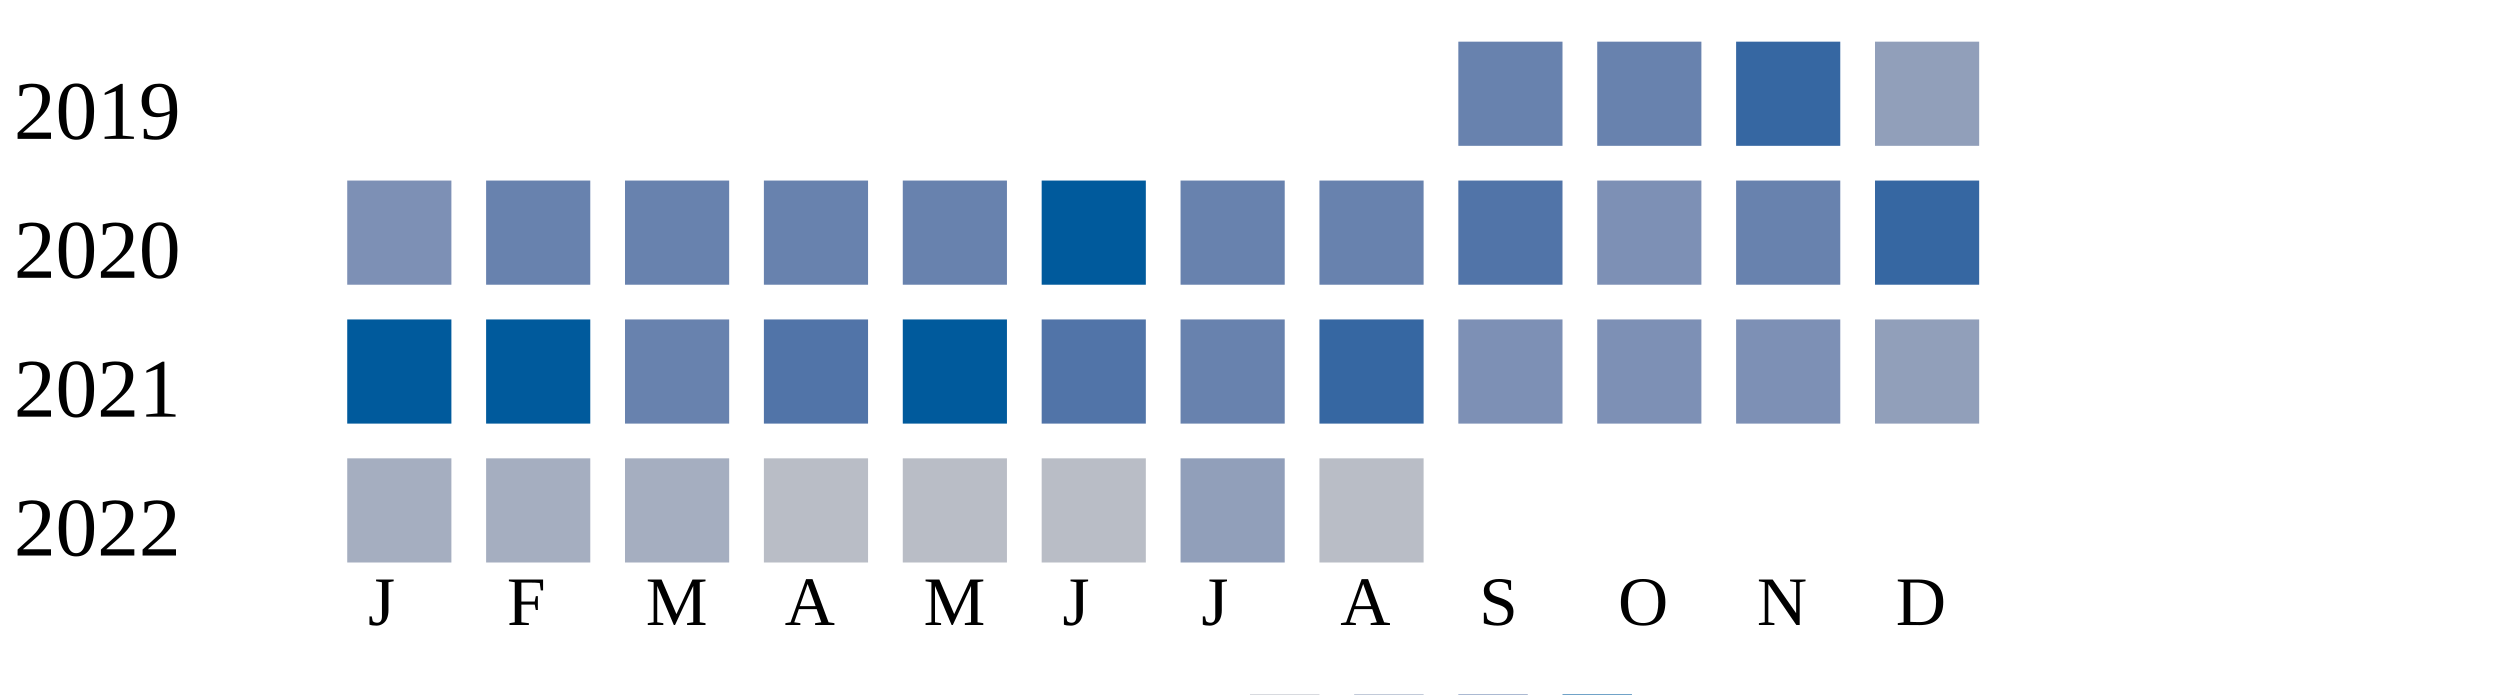
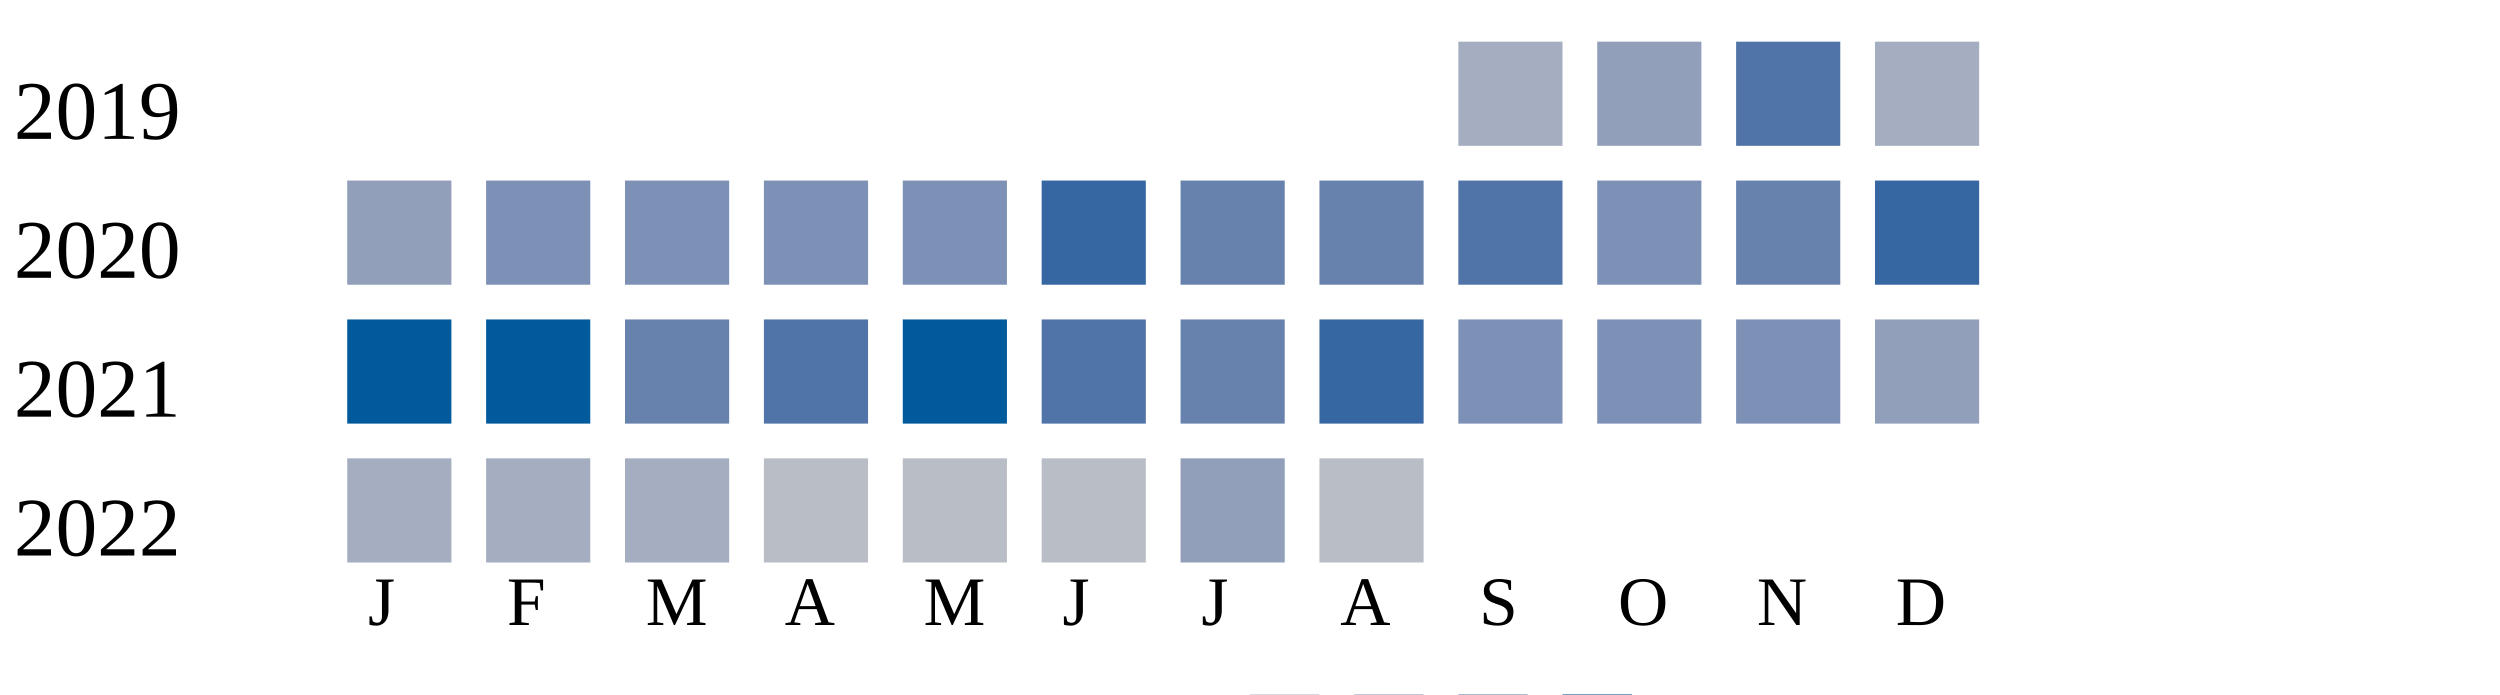
<svg xmlns="http://www.w3.org/2000/svg" width="360" height="100">
  <g transform="translate(0 0)">
    <text x="2" y="20">2019</text>
-     <rect x="210" y="6" width="15" height="15" fill="#6882ae" />
-     <rect x="230" y="6" width="15" height="15" fill="#6882ae" />
-     <rect x="250" y="6" width="15" height="15" fill="#3667a2" />
-     <rect x="270" y="6" width="15" height="15" fill="#919fba" />
+     <rect x="210" y="6" width="15" height="15" fill="#a5aec0" />
+     <rect x="230" y="6" width="15" height="15" fill="#919fba" />
+     <rect x="250" y="6" width="15" height="15" fill="#5174a8" />
+     <rect x="270" y="6" width="15" height="15" fill="#a5aec0" />
  </g>
  <g transform="translate(0 20)">
    <text x="2" y="20">2020</text>
-     <rect x="50" y="6" width="15" height="15" fill="#7d90b5" />
-     <rect x="70" y="6" width="15" height="15" fill="#6882ae" />
-     <rect x="90" y="6" width="15" height="15" fill="#6882ae" />
-     <rect x="110" y="6" width="15" height="15" fill="#6882ae" />
-     <rect x="130" y="6" width="15" height="15" fill="#6882ae" />
-     <rect x="150" y="6" width="15" height="15" fill="#005a9c" />
+     <rect x="50" y="6" width="15" height="15" fill="#919fba" />
+     <rect x="70" y="6" width="15" height="15" fill="#7d90b5" />
+     <rect x="90" y="6" width="15" height="15" fill="#7d90b5" />
+     <rect x="110" y="6" width="15" height="15" fill="#7d90b5" />
+     <rect x="130" y="6" width="15" height="15" fill="#7d90b5" />
+     <rect x="150" y="6" width="15" height="15" fill="#3667a2" />
    <rect x="170" y="6" width="15" height="15" fill="#6882ae" />
    <rect x="190" y="6" width="15" height="15" fill="#6882ae" />
    <rect x="210" y="6" width="15" height="15" fill="#5174a8" />
    <rect x="230" y="6" width="15" height="15" fill="#7d90b5" />
    <rect x="250" y="6" width="15" height="15" fill="#6882ae" />
    <rect x="270" y="6" width="15" height="15" fill="#3667a2" />
  </g>
  <g transform="translate(0 40)">
    <text x="2" y="20">2021</text>
    <rect x="50" y="6" width="15" height="15" fill="#005a9c" />
    <rect x="70" y="6" width="15" height="15" fill="#005a9c" />
    <rect x="90" y="6" width="15" height="15" fill="#6882ae" />
    <rect x="110" y="6" width="15" height="15" fill="#5174a8" />
    <rect x="130" y="6" width="15" height="15" fill="#005a9c" />
    <rect x="150" y="6" width="15" height="15" fill="#5174a8" />
    <rect x="170" y="6" width="15" height="15" fill="#6882ae" />
    <rect x="190" y="6" width="15" height="15" fill="#3667a2" />
    <rect x="210" y="6" width="15" height="15" fill="#7d90b5" />
    <rect x="230" y="6" width="15" height="15" fill="#7d90b5" />
    <rect x="250" y="6" width="15" height="15" fill="#7d90b5" />
    <rect x="270" y="6" width="15" height="15" fill="#919fba" />
  </g>
  <g transform="translate(0 60)">
    <text x="2" y="20">2022</text>
    <rect x="50" y="6" width="15" height="15" fill="#a5aec0" />
    <rect x="70" y="6" width="15" height="15" fill="#a5aec0" />
    <rect x="90" y="6" width="15" height="15" fill="#a5aec0" />
    <rect x="110" y="6" width="15" height="15" fill="#b9bdc6" />
    <rect x="130" y="6" width="15" height="15" fill="#b9bdc6" />
    <rect x="150" y="6" width="15" height="15" fill="#b9bdc6" />
    <rect x="170" y="6" width="15" height="15" fill="#919fba" />
    <rect x="190" y="6" width="15" height="15" fill="#b9bdc6" />
  </g>
  <text style="font-size: 10px; text-align: center" x="53" y="90">J</text>
  <text style="font-size: 10px; text-align: center" x="73" y="90">F</text>
  <text style="font-size: 10px; text-align: center" x="93" y="90">M</text>
  <text style="font-size: 10px; text-align: center" x="113" y="90">A</text>
  <text style="font-size: 10px; text-align: center" x="133" y="90">M</text>
  <text style="font-size: 10px; text-align: center" x="153" y="90">J</text>
  <text style="font-size: 10px; text-align: center" x="173" y="90">J</text>
  <text style="font-size: 10px; text-align: center" x="193" y="90">A</text>
  <text style="font-size: 10px; text-align: center" x="213" y="90">S</text>
  <text style="font-size: 10px; text-align: center" x="233" y="90">O</text>
  <text style="font-size: 10px; text-align: center" x="253" y="90">N</text>
  <text style="font-size: 10px; text-align: center" x="273" y="90">D</text>
  <text style="font-size: 10px;" x="155" y="109">Less</text>
  <rect fill="#b9bdc6" width="10" height="10" x="180" y="100" />
  <rect fill="#919fba" width="10" height="10" x="195" y="100" />
  <rect fill="#6882ae" width="10" height="10" x="210" y="100" />
  <rect fill="#005a9c" width="10" height="10" x="225" y="100" />
  <text x="240" y="109" style="font-size: 10px;">More</text>
</svg>
